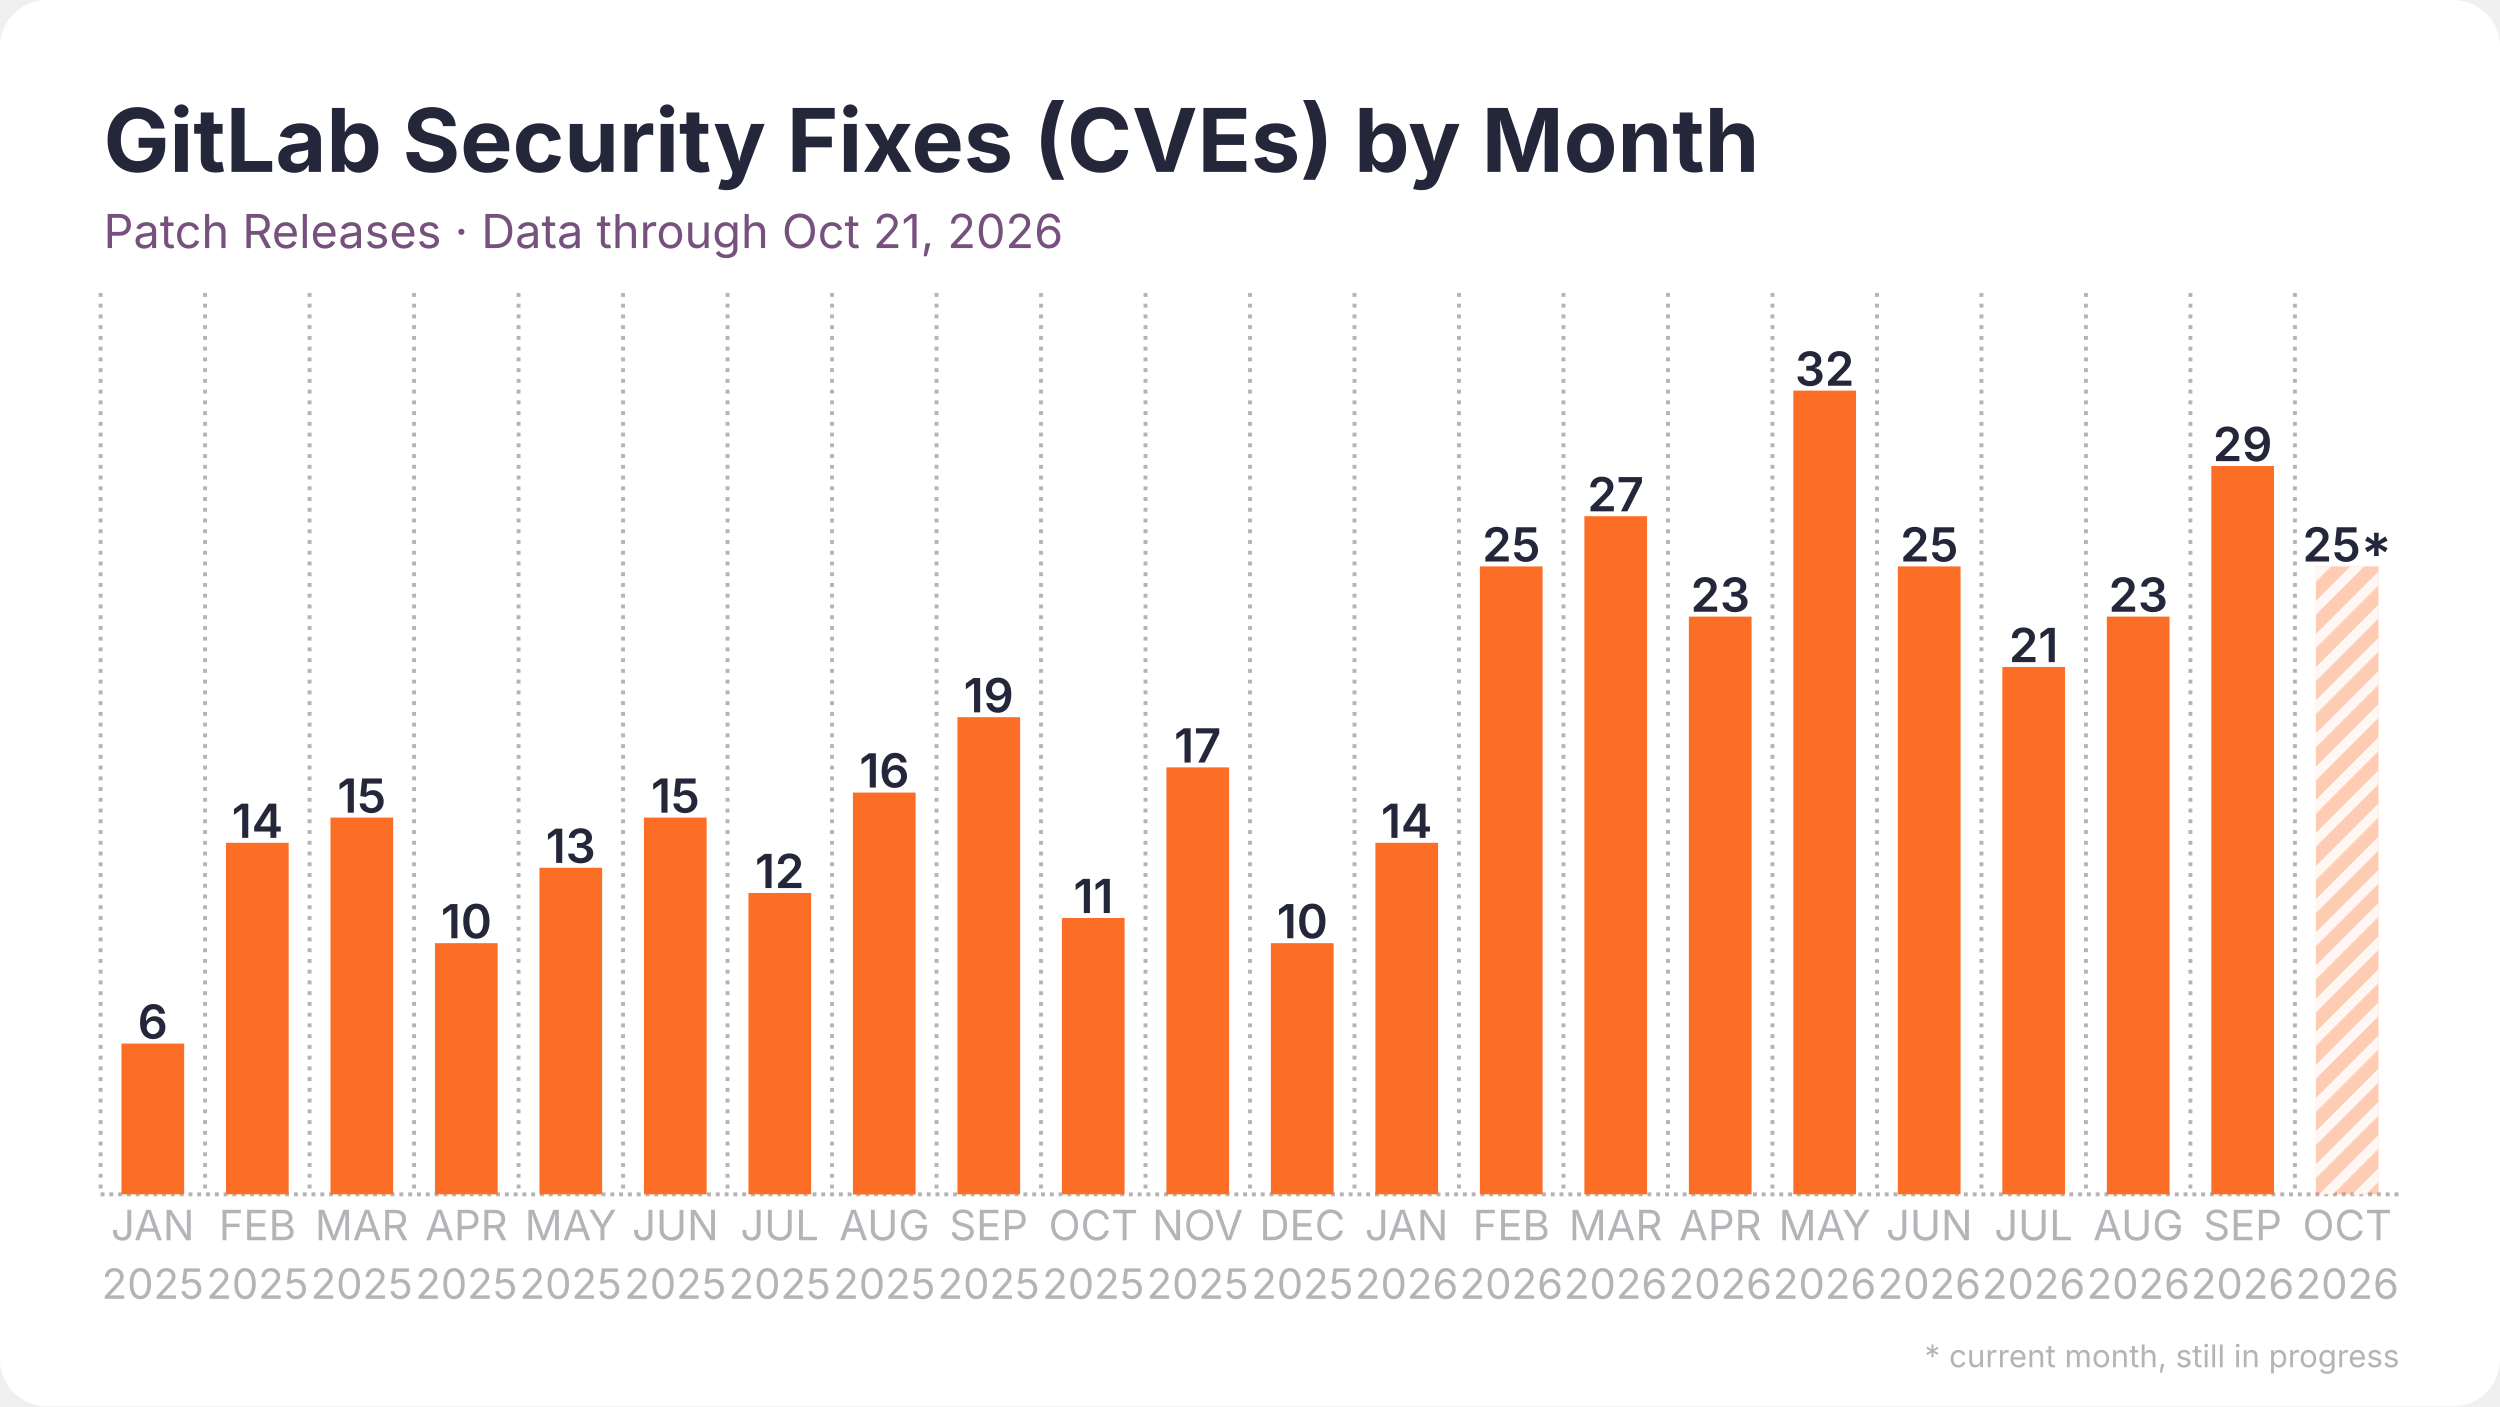
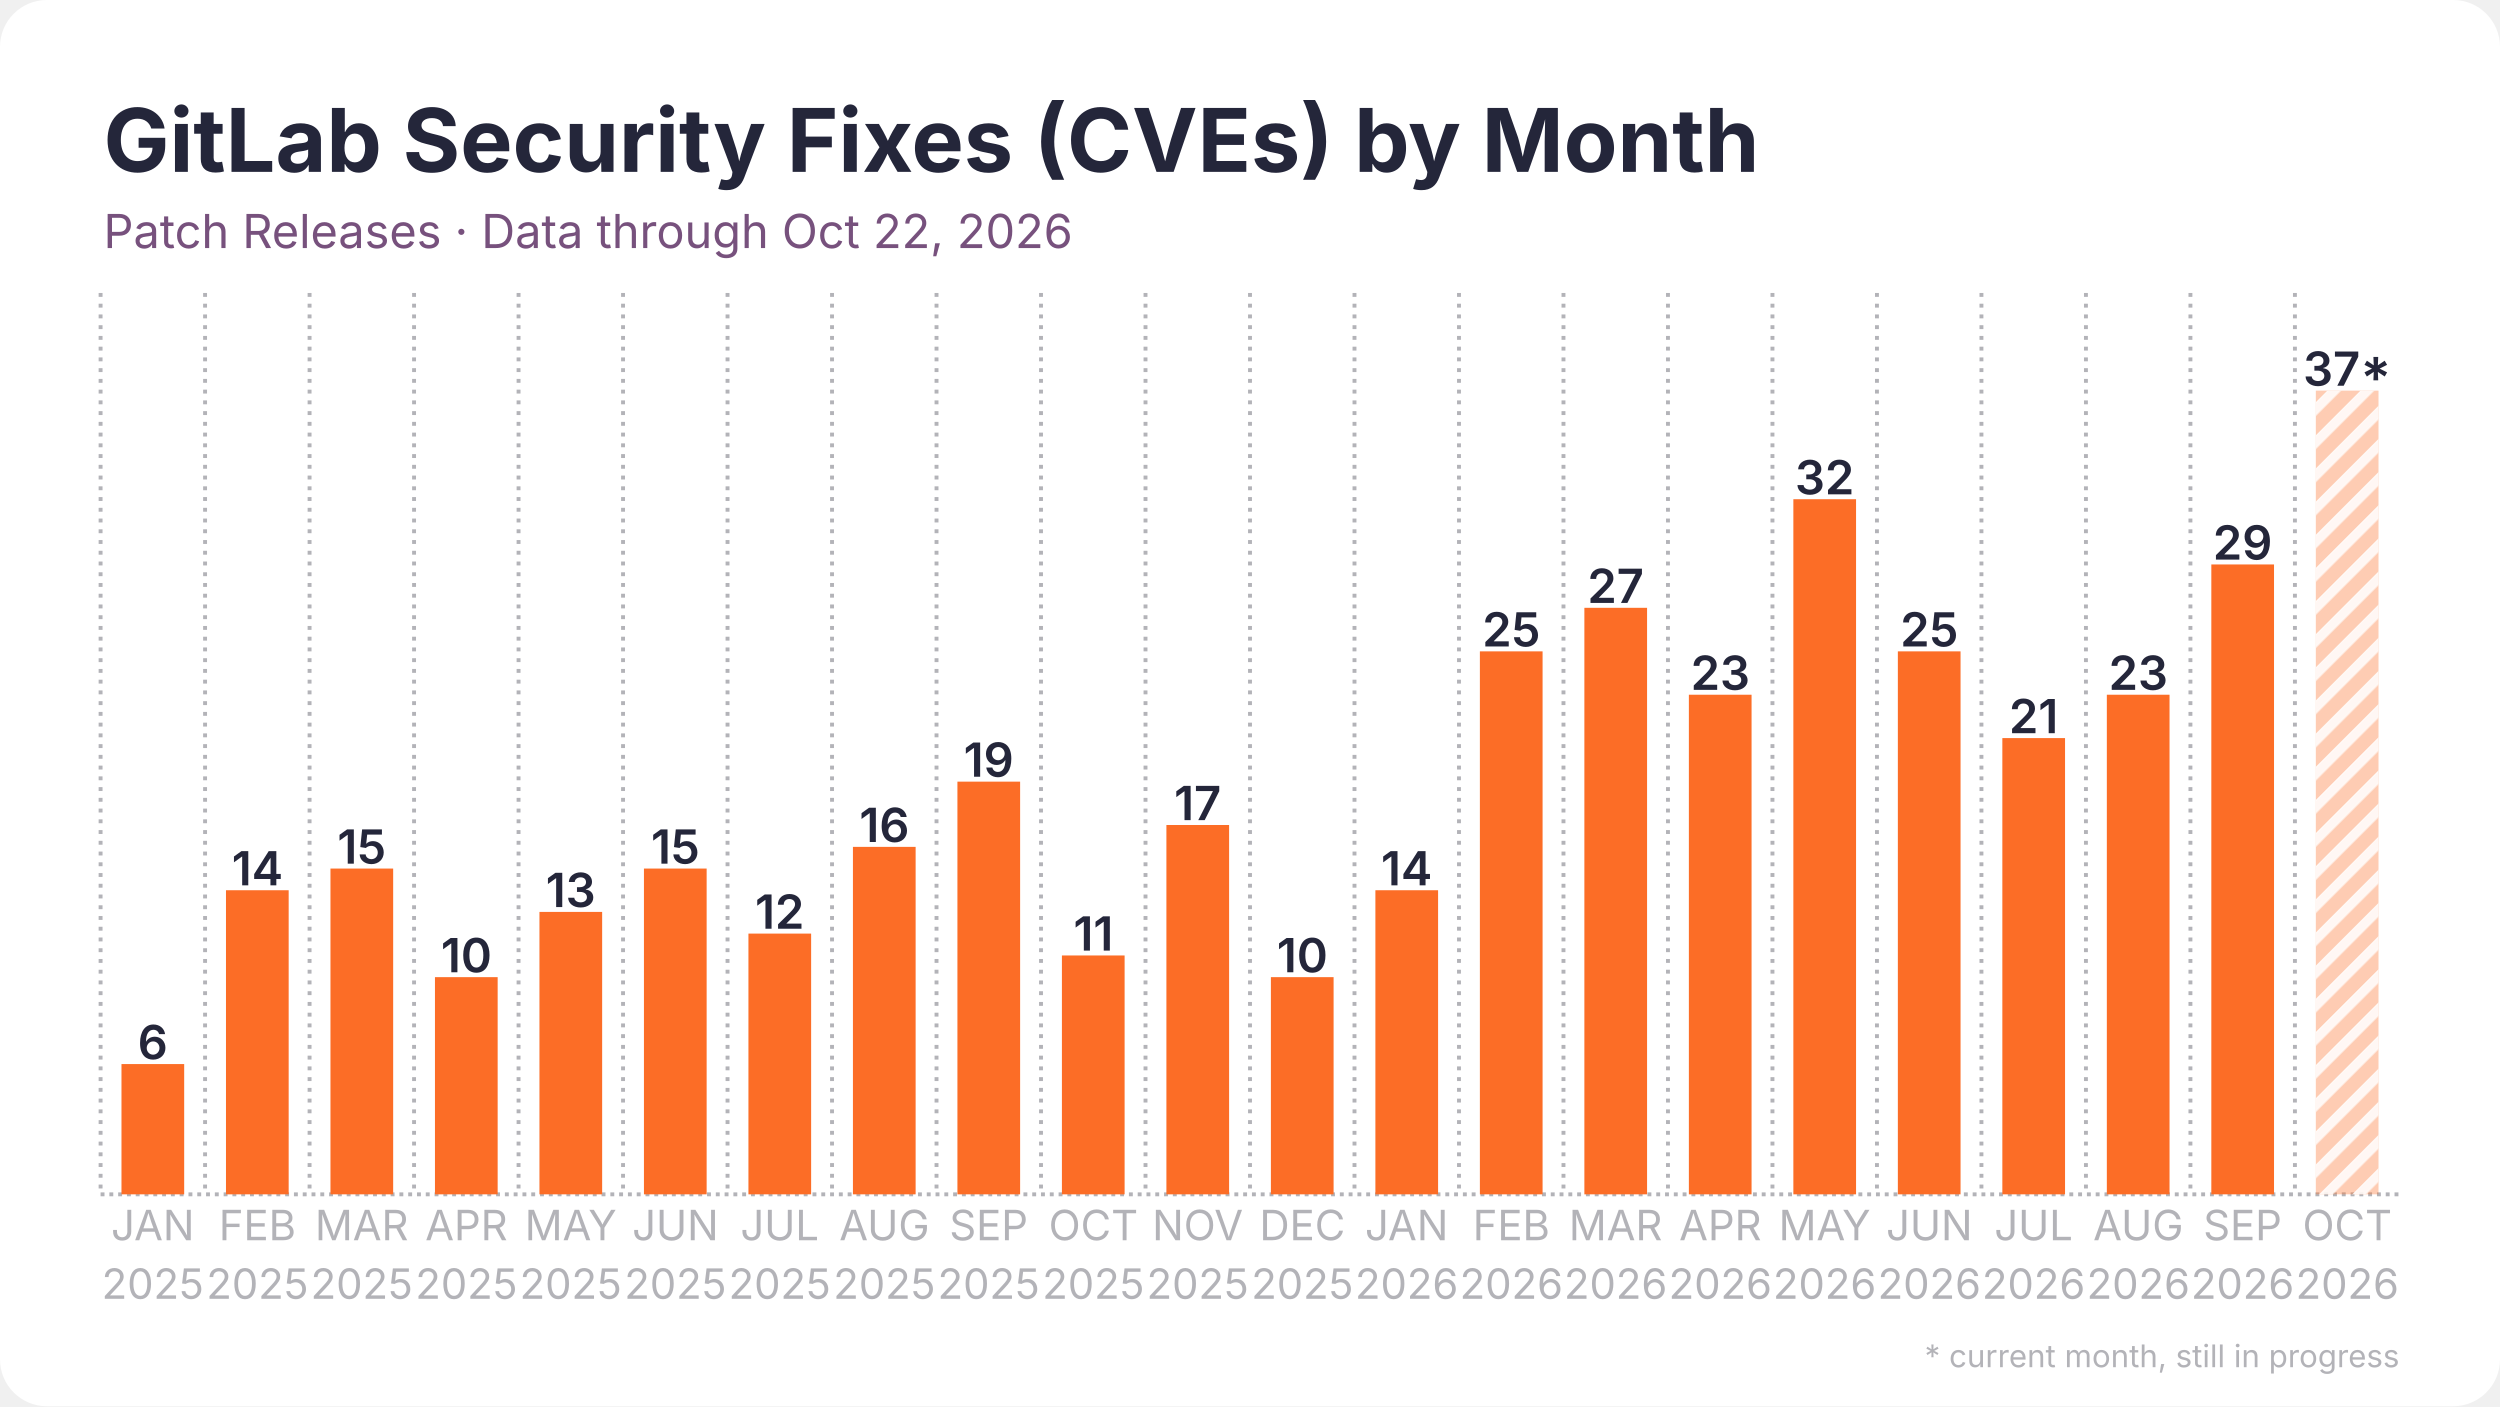
<svg xmlns="http://www.w3.org/2000/svg" width="1280" height="720" viewBox="0 0 1280 720">
  <rect width="1280" height="720" rx="24" fill="#ffffff" />
  <defs>
    <pattern id="stripes" width="12" height="12" patternUnits="userSpaceOnUse" patternTransform="rotate(45)">
      <rect width="12" height="12" fill="none" />
      <rect width="5" height="12" fill="#ffffff" opacity="0.85" />
    </pattern>
  </defs>
  <line x1="51.5" y1="611.5" x2="1228.5" y2="611.5" stroke="#b3b3b8" stroke-width="2" stroke-dasharray="2 2.5" />
  <line x1="51.5" y1="150.0" x2="51.5" y2="611.5" stroke="#b3b3b8" stroke-width="2" stroke-dasharray="2 3.5" />
  <line x1="105.0" y1="150.0" x2="105.0" y2="611.5" stroke="#b3b3b8" stroke-width="2" stroke-dasharray="2 3.5" />
  <line x1="158.5" y1="150.0" x2="158.5" y2="611.5" stroke="#b3b3b8" stroke-width="2" stroke-dasharray="2 3.5" />
  <line x1="212.0" y1="150.0" x2="212.0" y2="611.5" stroke="#b3b3b8" stroke-width="2" stroke-dasharray="2 3.5" />
  <line x1="265.5" y1="150.0" x2="265.5" y2="611.5" stroke="#b3b3b8" stroke-width="2" stroke-dasharray="2 3.5" />
  <line x1="319.0" y1="150.0" x2="319.0" y2="611.5" stroke="#b3b3b8" stroke-width="2" stroke-dasharray="2 3.5" />
  <line x1="372.5" y1="150.0" x2="372.5" y2="611.5" stroke="#b3b3b8" stroke-width="2" stroke-dasharray="2 3.5" />
  <line x1="426.0" y1="150.0" x2="426.0" y2="611.5" stroke="#b3b3b8" stroke-width="2" stroke-dasharray="2 3.5" />
  <line x1="479.5" y1="150.0" x2="479.5" y2="611.5" stroke="#b3b3b8" stroke-width="2" stroke-dasharray="2 3.5" />
  <line x1="533.0" y1="150.0" x2="533.0" y2="611.5" stroke="#b3b3b8" stroke-width="2" stroke-dasharray="2 3.5" />
  <line x1="586.5" y1="150.0" x2="586.5" y2="611.5" stroke="#b3b3b8" stroke-width="2" stroke-dasharray="2 3.5" />
  <line x1="640.0" y1="150.0" x2="640.0" y2="611.5" stroke="#b3b3b8" stroke-width="2" stroke-dasharray="2 3.5" />
  <line x1="693.5" y1="150.0" x2="693.5" y2="611.5" stroke="#b3b3b8" stroke-width="2" stroke-dasharray="2 3.5" />
  <line x1="747.0" y1="150.0" x2="747.0" y2="611.5" stroke="#b3b3b8" stroke-width="2" stroke-dasharray="2 3.5" />
  <line x1="800.5" y1="150.0" x2="800.5" y2="611.5" stroke="#b3b3b8" stroke-width="2" stroke-dasharray="2 3.5" />
  <line x1="854.0" y1="150.0" x2="854.0" y2="611.5" stroke="#b3b3b8" stroke-width="2" stroke-dasharray="2 3.5" />
  <line x1="907.5" y1="150.0" x2="907.5" y2="611.5" stroke="#b3b3b8" stroke-width="2" stroke-dasharray="2 3.5" />
  <line x1="961.0" y1="150.0" x2="961.0" y2="611.5" stroke="#b3b3b8" stroke-width="2" stroke-dasharray="2 3.5" />
  <line x1="1014.5" y1="150.0" x2="1014.5" y2="611.5" stroke="#b3b3b8" stroke-width="2" stroke-dasharray="2 3.5" />
  <line x1="1068.0" y1="150.0" x2="1068.0" y2="611.5" stroke="#b3b3b8" stroke-width="2" stroke-dasharray="2 3.5" />
  <line x1="1121.5" y1="150.0" x2="1121.5" y2="611.5" stroke="#b3b3b8" stroke-width="2" stroke-dasharray="2 3.5" />
  <line x1="1175.0" y1="150.0" x2="1175.0" y2="611.5" stroke="#b3b3b8" stroke-width="2" stroke-dasharray="2 3.5" />
-   <rect x="62.2" y="534.3" width="32.1" height="77.2" fill="#fc6d26" />
-   <text x="78.2" y="531.8" text-anchor="middle" font-family="Inter, Segoe UI, Helvetica, Arial, sans-serif" font-size="24.1" font-weight="600" fill="#24263a">6</text>
-   <rect x="115.7" y="431.5" width="32.1" height="180.0" fill="#fc6d26" />
-   <text x="131.8" y="429.0" text-anchor="middle" font-family="Inter, Segoe UI, Helvetica, Arial, sans-serif" font-size="24.1" font-weight="600" fill="#24263a">14</text>
-   <rect x="169.2" y="418.6" width="32.1" height="192.9" fill="#fc6d26" />
-   <text x="185.2" y="416.1" text-anchor="middle" font-family="Inter, Segoe UI, Helvetica, Arial, sans-serif" font-size="24.1" font-weight="600" fill="#24263a">15</text>
-   <rect x="222.7" y="482.9" width="32.1" height="128.6" fill="#fc6d26" />
-   <text x="238.8" y="480.4" text-anchor="middle" font-family="Inter, Segoe UI, Helvetica, Arial, sans-serif" font-size="24.1" font-weight="600" fill="#24263a">10</text>
-   <rect x="276.2" y="444.3" width="32.1" height="167.2" fill="#fc6d26" />
-   <text x="292.2" y="441.8" text-anchor="middle" font-family="Inter, Segoe UI, Helvetica, Arial, sans-serif" font-size="24.1" font-weight="600" fill="#24263a">13</text>
-   <rect x="329.7" y="418.6" width="32.1" height="192.9" fill="#fc6d26" />
-   <text x="345.8" y="416.1" text-anchor="middle" font-family="Inter, Segoe UI, Helvetica, Arial, sans-serif" font-size="24.1" font-weight="600" fill="#24263a">15</text>
-   <rect x="383.2" y="457.2" width="32.1" height="154.3" fill="#fc6d26" />
-   <text x="399.2" y="454.7" text-anchor="middle" font-family="Inter, Segoe UI, Helvetica, Arial, sans-serif" font-size="24.1" font-weight="600" fill="#24263a">12</text>
-   <rect x="436.7" y="405.8" width="32.1" height="205.8" fill="#fc6d26" />
-   <text x="452.8" y="403.2" text-anchor="middle" font-family="Inter, Segoe UI, Helvetica, Arial, sans-serif" font-size="24.1" font-weight="600" fill="#24263a">16</text>
-   <rect x="490.2" y="367.2" width="32.1" height="244.3" fill="#fc6d26" />
-   <text x="506.2" y="364.7" text-anchor="middle" font-family="Inter, Segoe UI, Helvetica, Arial, sans-serif" font-size="24.1" font-weight="600" fill="#24263a">19</text>
-   <rect x="543.7" y="470.0" width="32.1" height="141.5" fill="#fc6d26" />
-   <text x="559.8" y="467.5" text-anchor="middle" font-family="Inter, Segoe UI, Helvetica, Arial, sans-serif" font-size="24.1" font-weight="600" fill="#24263a">11</text>
-   <rect x="597.2" y="392.9" width="32.1" height="218.6" fill="#fc6d26" />
-   <text x="613.2" y="390.4" text-anchor="middle" font-family="Inter, Segoe UI, Helvetica, Arial, sans-serif" font-size="24.1" font-weight="600" fill="#24263a">17</text>
-   <rect x="650.7" y="482.9" width="32.1" height="128.6" fill="#fc6d26" />
-   <text x="666.8" y="480.4" text-anchor="middle" font-family="Inter, Segoe UI, Helvetica, Arial, sans-serif" font-size="24.1" font-weight="600" fill="#24263a">10</text>
-   <rect x="704.2" y="431.5" width="32.1" height="180.0" fill="#fc6d26" />
-   <text x="720.2" y="429.0" text-anchor="middle" font-family="Inter, Segoe UI, Helvetica, Arial, sans-serif" font-size="24.1" font-weight="600" fill="#24263a">14</text>
-   <rect x="757.7" y="290.0" width="32.1" height="321.5" fill="#fc6d26" />
-   <text x="773.8" y="287.5" text-anchor="middle" font-family="Inter, Segoe UI, Helvetica, Arial, sans-serif" font-size="24.1" font-weight="600" fill="#24263a">25</text>
-   <rect x="811.2" y="264.3" width="32.1" height="347.2" fill="#fc6d26" />
-   <text x="827.2" y="261.8" text-anchor="middle" font-family="Inter, Segoe UI, Helvetica, Arial, sans-serif" font-size="24.1" font-weight="600" fill="#24263a">27</text>
-   <rect x="864.7" y="315.7" width="32.1" height="295.8" fill="#fc6d26" />
-   <text x="880.8" y="313.2" text-anchor="middle" font-family="Inter, Segoe UI, Helvetica, Arial, sans-serif" font-size="24.1" font-weight="600" fill="#24263a">23</text>
-   <rect x="918.2" y="200.0" width="32.1" height="411.5" fill="#fc6d26" />
-   <text x="934.2" y="197.5" text-anchor="middle" font-family="Inter, Segoe UI, Helvetica, Arial, sans-serif" font-size="24.1" font-weight="600" fill="#24263a">32</text>
-   <rect x="971.7" y="290.0" width="32.1" height="321.5" fill="#fc6d26" />
-   <text x="987.8" y="287.5" text-anchor="middle" font-family="Inter, Segoe UI, Helvetica, Arial, sans-serif" font-size="24.1" font-weight="600" fill="#24263a">25</text>
-   <rect x="1025.2" y="341.5" width="32.1" height="270.0" fill="#fc6d26" />
-   <text x="1041.2" y="339.0" text-anchor="middle" font-family="Inter, Segoe UI, Helvetica, Arial, sans-serif" font-size="24.1" font-weight="600" fill="#24263a">21</text>
-   <rect x="1078.7" y="315.7" width="32.1" height="295.8" fill="#fc6d26" />
-   <text x="1094.8" y="313.2" text-anchor="middle" font-family="Inter, Segoe UI, Helvetica, Arial, sans-serif" font-size="24.1" font-weight="600" fill="#24263a">23</text>
-   <rect x="1132.2" y="238.6" width="32.1" height="372.9" fill="#fc6d26" />
-   <text x="1148.2" y="236.1" text-anchor="middle" font-family="Inter, Segoe UI, Helvetica, Arial, sans-serif" font-size="24.1" font-weight="600" fill="#24263a">29</text>
-   <rect x="1185.7" y="290.0" width="32.1" height="321.5" fill="#fc6d26" opacity="0.35" />
-   <rect x="1185.7" y="290.0" width="32.1" height="321.5" fill="url(#stripes)" />
-   <text x="1201.8" y="287.5" text-anchor="middle" font-family="Inter, Segoe UI, Helvetica, Arial, sans-serif" font-size="24.1" font-weight="600" fill="#24263a">25*</text>
+   <rect x="62.2" y="544.8" width="32.1" height="66.7" fill="#fc6d26" />
+   <text x="78.2" y="542.3" text-anchor="middle" font-family="Inter, Segoe UI, Helvetica, Arial, sans-serif" font-size="24.1" font-weight="600" fill="#24263a">6</text>
+   <rect x="115.7" y="455.8" width="32.1" height="155.7" fill="#fc6d26" />
+   <text x="131.8" y="453.3" text-anchor="middle" font-family="Inter, Segoe UI, Helvetica, Arial, sans-serif" font-size="24.1" font-weight="600" fill="#24263a">14</text>
+   <rect x="169.2" y="444.7" width="32.1" height="166.8" fill="#fc6d26" />
+   <text x="185.2" y="442.2" text-anchor="middle" font-family="Inter, Segoe UI, Helvetica, Arial, sans-serif" font-size="24.1" font-weight="600" fill="#24263a">15</text>
+   <rect x="222.7" y="500.3" width="32.1" height="111.2" fill="#fc6d26" />
+   <text x="238.8" y="497.8" text-anchor="middle" font-family="Inter, Segoe UI, Helvetica, Arial, sans-serif" font-size="24.1" font-weight="600" fill="#24263a">10</text>
+   <rect x="276.2" y="466.9" width="32.1" height="144.6" fill="#fc6d26" />
+   <text x="292.2" y="464.4" text-anchor="middle" font-family="Inter, Segoe UI, Helvetica, Arial, sans-serif" font-size="24.1" font-weight="600" fill="#24263a">13</text>
+   <rect x="329.7" y="444.7" width="32.1" height="166.8" fill="#fc6d26" />
+   <text x="345.8" y="442.2" text-anchor="middle" font-family="Inter, Segoe UI, Helvetica, Arial, sans-serif" font-size="24.1" font-weight="600" fill="#24263a">15</text>
+   <rect x="383.2" y="478.0" width="32.1" height="133.5" fill="#fc6d26" />
+   <text x="399.2" y="475.5" text-anchor="middle" font-family="Inter, Segoe UI, Helvetica, Arial, sans-serif" font-size="24.1" font-weight="600" fill="#24263a">12</text>
+   <rect x="436.7" y="433.6" width="32.1" height="177.9" fill="#fc6d26" />
+   <text x="452.8" y="431.1" text-anchor="middle" font-family="Inter, Segoe UI, Helvetica, Arial, sans-serif" font-size="24.1" font-weight="600" fill="#24263a">16</text>
+   <rect x="490.2" y="400.2" width="32.1" height="211.3" fill="#fc6d26" />
+   <text x="506.2" y="397.7" text-anchor="middle" font-family="Inter, Segoe UI, Helvetica, Arial, sans-serif" font-size="24.1" font-weight="600" fill="#24263a">19</text>
+   <rect x="543.7" y="489.2" width="32.1" height="122.3" fill="#fc6d26" />
+   <text x="559.8" y="486.7" text-anchor="middle" font-family="Inter, Segoe UI, Helvetica, Arial, sans-serif" font-size="24.1" font-weight="600" fill="#24263a">11</text>
+   <rect x="597.2" y="422.4" width="32.1" height="189.1" fill="#fc6d26" />
+   <text x="613.2" y="419.9" text-anchor="middle" font-family="Inter, Segoe UI, Helvetica, Arial, sans-serif" font-size="24.1" font-weight="600" fill="#24263a">17</text>
+   <rect x="650.7" y="500.3" width="32.1" height="111.2" fill="#fc6d26" />
+   <text x="666.8" y="497.8" text-anchor="middle" font-family="Inter, Segoe UI, Helvetica, Arial, sans-serif" font-size="24.1" font-weight="600" fill="#24263a">10</text>
+   <rect x="704.2" y="455.8" width="32.1" height="155.7" fill="#fc6d26" />
+   <text x="720.2" y="453.3" text-anchor="middle" font-family="Inter, Segoe UI, Helvetica, Arial, sans-serif" font-size="24.1" font-weight="600" fill="#24263a">14</text>
+   <rect x="757.7" y="333.5" width="32.1" height="278.0" fill="#fc6d26" />
+   <text x="773.8" y="331.0" text-anchor="middle" font-family="Inter, Segoe UI, Helvetica, Arial, sans-serif" font-size="24.1" font-weight="600" fill="#24263a">25</text>
+   <rect x="811.2" y="311.2" width="32.1" height="300.3" fill="#fc6d26" />
+   <text x="827.2" y="308.7" text-anchor="middle" font-family="Inter, Segoe UI, Helvetica, Arial, sans-serif" font-size="24.1" font-weight="600" fill="#24263a">27</text>
+   <rect x="864.7" y="355.7" width="32.1" height="255.8" fill="#fc6d26" />
+   <text x="880.8" y="353.2" text-anchor="middle" font-family="Inter, Segoe UI, Helvetica, Arial, sans-serif" font-size="24.1" font-weight="600" fill="#24263a">23</text>
+   <rect x="918.2" y="255.6" width="32.1" height="355.9" fill="#fc6d26" />
+   <text x="934.2" y="253.1" text-anchor="middle" font-family="Inter, Segoe UI, Helvetica, Arial, sans-serif" font-size="24.1" font-weight="600" fill="#24263a">32</text>
+   <rect x="971.7" y="333.5" width="32.1" height="278.0" fill="#fc6d26" />
+   <text x="987.8" y="331.0" text-anchor="middle" font-family="Inter, Segoe UI, Helvetica, Arial, sans-serif" font-size="24.1" font-weight="600" fill="#24263a">25</text>
+   <rect x="1025.2" y="377.9" width="32.1" height="233.6" fill="#fc6d26" />
+   <text x="1041.2" y="375.4" text-anchor="middle" font-family="Inter, Segoe UI, Helvetica, Arial, sans-serif" font-size="24.1" font-weight="600" fill="#24263a">21</text>
+   <rect x="1078.7" y="355.7" width="32.1" height="255.8" fill="#fc6d26" />
+   <text x="1094.8" y="353.2" text-anchor="middle" font-family="Inter, Segoe UI, Helvetica, Arial, sans-serif" font-size="24.1" font-weight="600" fill="#24263a">23</text>
+   <rect x="1132.2" y="289.0" width="32.1" height="322.5" fill="#fc6d26" />
+   <text x="1148.2" y="286.5" text-anchor="middle" font-family="Inter, Segoe UI, Helvetica, Arial, sans-serif" font-size="24.1" font-weight="600" fill="#24263a">29</text>
+   <rect x="1185.7" y="200.0" width="32.1" height="411.5" fill="#fc6d26" opacity="0.35" />
+   <rect x="1185.7" y="200.0" width="32.1" height="411.5" fill="url(#stripes)" />
+   <text x="1201.8" y="197.5" text-anchor="middle" font-family="Inter, Segoe UI, Helvetica, Arial, sans-serif" font-size="24.1" font-weight="600" fill="#24263a">37*</text>
  <text x="78.2" y="635" text-anchor="middle" font-family="Inter, Segoe UI, Helvetica, Arial, sans-serif" font-size="21.4" fill="#b3b3b8">JAN</text>
  <text x="78.2" y="665" text-anchor="middle" font-family="Inter, Segoe UI, Helvetica, Arial, sans-serif" font-size="21.4" fill="#b3b3b8">2025</text>
  <text x="131.8" y="635" text-anchor="middle" font-family="Inter, Segoe UI, Helvetica, Arial, sans-serif" font-size="21.4" fill="#b3b3b8">FEB</text>
  <text x="131.8" y="665" text-anchor="middle" font-family="Inter, Segoe UI, Helvetica, Arial, sans-serif" font-size="21.4" fill="#b3b3b8">2025</text>
  <text x="185.2" y="635" text-anchor="middle" font-family="Inter, Segoe UI, Helvetica, Arial, sans-serif" font-size="21.4" fill="#b3b3b8">MAR</text>
  <text x="185.2" y="665" text-anchor="middle" font-family="Inter, Segoe UI, Helvetica, Arial, sans-serif" font-size="21.4" fill="#b3b3b8">2025</text>
  <text x="238.8" y="635" text-anchor="middle" font-family="Inter, Segoe UI, Helvetica, Arial, sans-serif" font-size="21.4" fill="#b3b3b8">APR</text>
  <text x="238.8" y="665" text-anchor="middle" font-family="Inter, Segoe UI, Helvetica, Arial, sans-serif" font-size="21.4" fill="#b3b3b8">2025</text>
  <text x="292.2" y="635" text-anchor="middle" font-family="Inter, Segoe UI, Helvetica, Arial, sans-serif" font-size="21.4" fill="#b3b3b8">MAY</text>
  <text x="292.2" y="665" text-anchor="middle" font-family="Inter, Segoe UI, Helvetica, Arial, sans-serif" font-size="21.4" fill="#b3b3b8">2025</text>
  <text x="345.8" y="635" text-anchor="middle" font-family="Inter, Segoe UI, Helvetica, Arial, sans-serif" font-size="21.4" fill="#b3b3b8">JUN</text>
  <text x="345.8" y="665" text-anchor="middle" font-family="Inter, Segoe UI, Helvetica, Arial, sans-serif" font-size="21.4" fill="#b3b3b8">2025</text>
  <text x="399.2" y="635" text-anchor="middle" font-family="Inter, Segoe UI, Helvetica, Arial, sans-serif" font-size="21.4" fill="#b3b3b8">JUL</text>
  <text x="399.2" y="665" text-anchor="middle" font-family="Inter, Segoe UI, Helvetica, Arial, sans-serif" font-size="21.4" fill="#b3b3b8">2025</text>
  <text x="452.8" y="635" text-anchor="middle" font-family="Inter, Segoe UI, Helvetica, Arial, sans-serif" font-size="21.4" fill="#b3b3b8">AUG</text>
  <text x="452.8" y="665" text-anchor="middle" font-family="Inter, Segoe UI, Helvetica, Arial, sans-serif" font-size="21.4" fill="#b3b3b8">2025</text>
  <text x="506.2" y="635" text-anchor="middle" font-family="Inter, Segoe UI, Helvetica, Arial, sans-serif" font-size="21.4" fill="#b3b3b8">SEP</text>
  <text x="506.2" y="665" text-anchor="middle" font-family="Inter, Segoe UI, Helvetica, Arial, sans-serif" font-size="21.4" fill="#b3b3b8">2025</text>
  <text x="559.8" y="635" text-anchor="middle" font-family="Inter, Segoe UI, Helvetica, Arial, sans-serif" font-size="21.4" fill="#b3b3b8">OCT</text>
  <text x="559.8" y="665" text-anchor="middle" font-family="Inter, Segoe UI, Helvetica, Arial, sans-serif" font-size="21.4" fill="#b3b3b8">2025</text>
  <text x="613.2" y="635" text-anchor="middle" font-family="Inter, Segoe UI, Helvetica, Arial, sans-serif" font-size="21.4" fill="#b3b3b8">NOV</text>
  <text x="613.2" y="665" text-anchor="middle" font-family="Inter, Segoe UI, Helvetica, Arial, sans-serif" font-size="21.4" fill="#b3b3b8">2025</text>
  <text x="666.8" y="635" text-anchor="middle" font-family="Inter, Segoe UI, Helvetica, Arial, sans-serif" font-size="21.4" fill="#b3b3b8">DEC</text>
  <text x="666.8" y="665" text-anchor="middle" font-family="Inter, Segoe UI, Helvetica, Arial, sans-serif" font-size="21.4" fill="#b3b3b8">2025</text>
  <text x="720.2" y="635" text-anchor="middle" font-family="Inter, Segoe UI, Helvetica, Arial, sans-serif" font-size="21.4" fill="#b3b3b8">JAN</text>
  <text x="720.2" y="665" text-anchor="middle" font-family="Inter, Segoe UI, Helvetica, Arial, sans-serif" font-size="21.4" fill="#b3b3b8">2026</text>
  <text x="773.8" y="635" text-anchor="middle" font-family="Inter, Segoe UI, Helvetica, Arial, sans-serif" font-size="21.4" fill="#b3b3b8">FEB</text>
  <text x="773.8" y="665" text-anchor="middle" font-family="Inter, Segoe UI, Helvetica, Arial, sans-serif" font-size="21.4" fill="#b3b3b8">2026</text>
  <text x="827.2" y="635" text-anchor="middle" font-family="Inter, Segoe UI, Helvetica, Arial, sans-serif" font-size="21.4" fill="#b3b3b8">MAR</text>
  <text x="827.2" y="665" text-anchor="middle" font-family="Inter, Segoe UI, Helvetica, Arial, sans-serif" font-size="21.4" fill="#b3b3b8">2026</text>
  <text x="880.8" y="635" text-anchor="middle" font-family="Inter, Segoe UI, Helvetica, Arial, sans-serif" font-size="21.4" fill="#b3b3b8">APR</text>
  <text x="880.8" y="665" text-anchor="middle" font-family="Inter, Segoe UI, Helvetica, Arial, sans-serif" font-size="21.4" fill="#b3b3b8">2026</text>
  <text x="934.2" y="635" text-anchor="middle" font-family="Inter, Segoe UI, Helvetica, Arial, sans-serif" font-size="21.4" fill="#b3b3b8">MAY</text>
  <text x="934.2" y="665" text-anchor="middle" font-family="Inter, Segoe UI, Helvetica, Arial, sans-serif" font-size="21.4" fill="#b3b3b8">2026</text>
  <text x="987.8" y="635" text-anchor="middle" font-family="Inter, Segoe UI, Helvetica, Arial, sans-serif" font-size="21.4" fill="#b3b3b8">JUN</text>
  <text x="987.8" y="665" text-anchor="middle" font-family="Inter, Segoe UI, Helvetica, Arial, sans-serif" font-size="21.4" fill="#b3b3b8">2026</text>
  <text x="1041.2" y="635" text-anchor="middle" font-family="Inter, Segoe UI, Helvetica, Arial, sans-serif" font-size="21.4" fill="#b3b3b8">JUL</text>
  <text x="1041.2" y="665" text-anchor="middle" font-family="Inter, Segoe UI, Helvetica, Arial, sans-serif" font-size="21.4" fill="#b3b3b8">2026</text>
  <text x="1094.8" y="635" text-anchor="middle" font-family="Inter, Segoe UI, Helvetica, Arial, sans-serif" font-size="21.4" fill="#b3b3b8">AUG</text>
  <text x="1094.8" y="665" text-anchor="middle" font-family="Inter, Segoe UI, Helvetica, Arial, sans-serif" font-size="21.4" fill="#b3b3b8">2026</text>
  <text x="1148.2" y="635" text-anchor="middle" font-family="Inter, Segoe UI, Helvetica, Arial, sans-serif" font-size="21.4" fill="#b3b3b8">SEP</text>
  <text x="1148.2" y="665" text-anchor="middle" font-family="Inter, Segoe UI, Helvetica, Arial, sans-serif" font-size="21.4" fill="#b3b3b8">2026</text>
  <text x="1201.8" y="635" text-anchor="middle" font-family="Inter, Segoe UI, Helvetica, Arial, sans-serif" font-size="21.4" fill="#b3b3b8">OCT</text>
  <text x="1201.8" y="665" text-anchor="middle" font-family="Inter, Segoe UI, Helvetica, Arial, sans-serif" font-size="21.4" fill="#b3b3b8">2026</text>
  <text x="53.0" y="88.0" font-family="Inter, Segoe UI, Helvetica, Arial, sans-serif" font-size="45" font-weight="700" fill="#24263a">GitLab Security Fixes (CVEs) by Month</text>
-   <text x="53.0" y="127.0" font-family="Inter, Segoe UI, Helvetica, Arial, sans-serif" font-size="24" fill="#77517d">Patch Releases · Data through Oct 21, 2026</text>
+   <text x="53.0" y="127.0" font-family="Inter, Segoe UI, Helvetica, Arial, sans-serif" font-size="24" fill="#77517d">Patch Releases · Data through Oct 22, 2026</text>
  <text x="1228.5" y="700" text-anchor="end" font-family="Inter, Segoe UI, Helvetica, Arial, sans-serif" font-size="16" fill="#b3b3b8">* current month, still in progress</text>
</svg>
